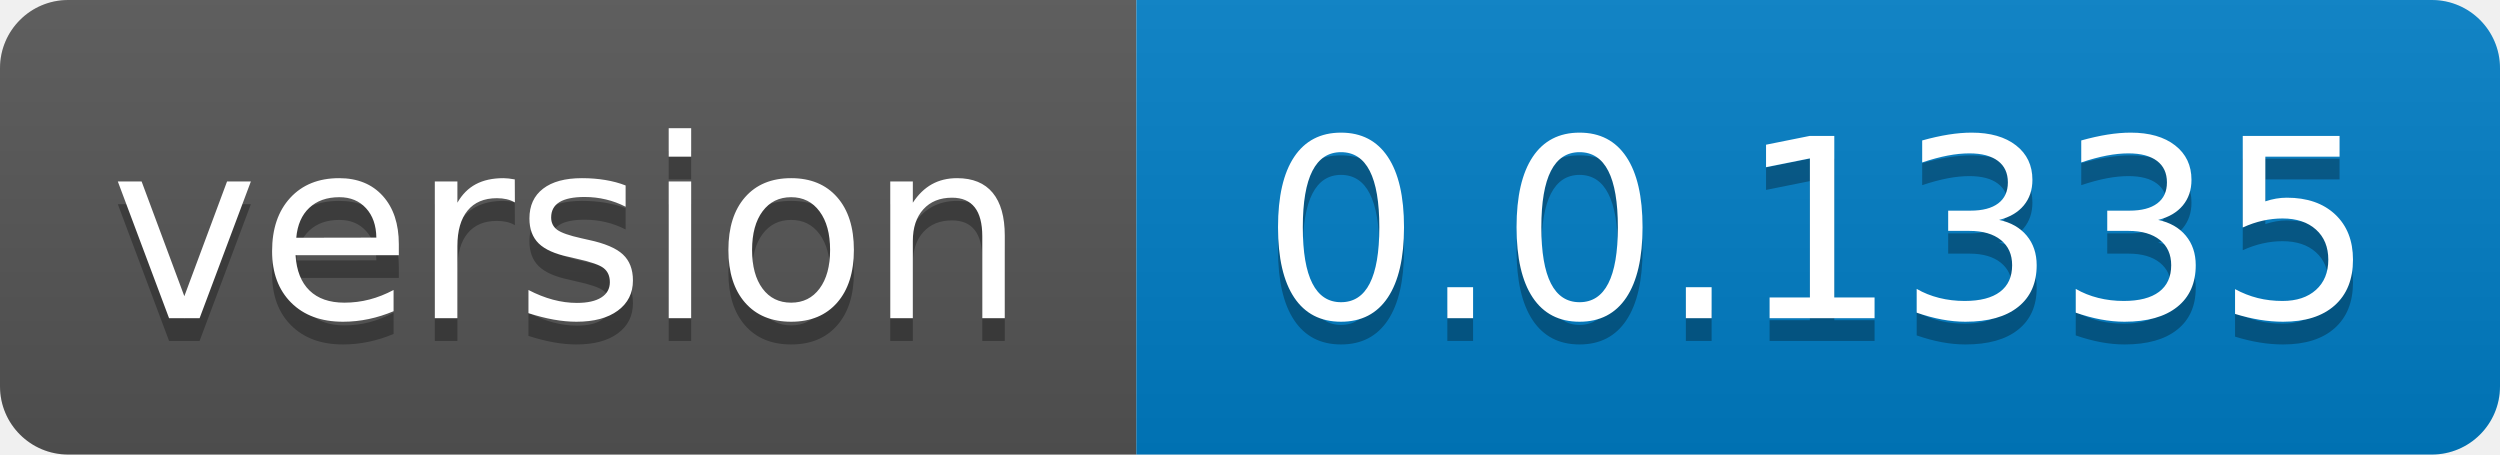
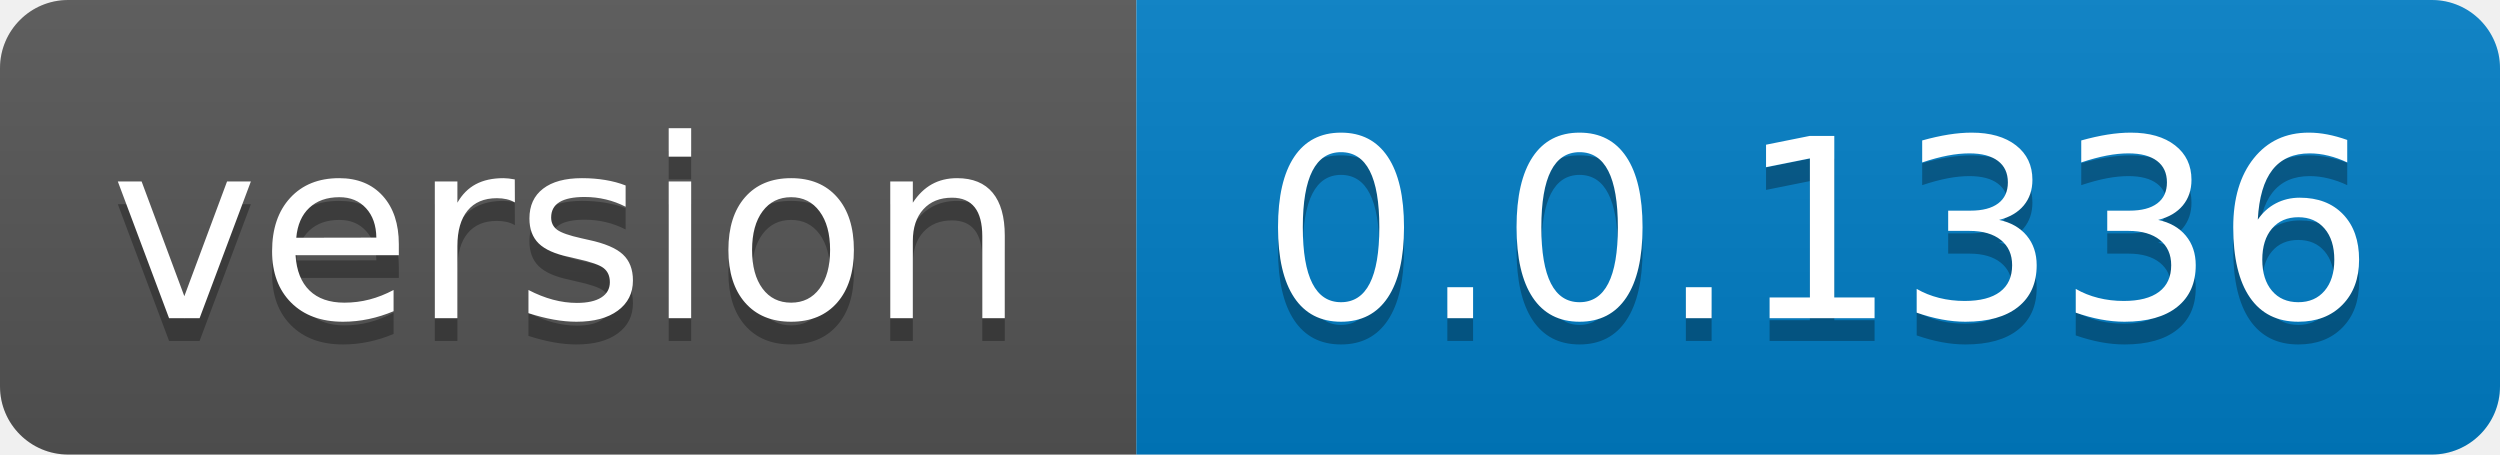
- <svg xmlns="http://www.w3.org/2000/svg" width="110" height="20" role="img" aria-label="version: 0.0.1335">
+ <svg xmlns="http://www.w3.org/2000/svg" width="110" height="20" role="img" aria-label="version: 0.0.1336">
  <linearGradient id="s" x2="0" y2="100%">
    <stop offset="0" stop-color="#bbb" stop-opacity=".1" />
    <stop offset="1" stop-opacity=".1" />
  </linearGradient>
  <clipPath id="r">
    <rect width="110" height="20" rx="3" fill="#fff" />
  </clipPath>
  <g clip-path="url(#r)">
    <rect width="50" height="20" fill="#555" />
    <rect x="50" width="60" height="20" fill="#007ec6" />
    <rect width="110" height="20" fill="url(#s)" />
  </g>
  <g fill="#fff" text-anchor="middle" font-family="Verdana,Geneva,DejaVu Sans,sans-serif" text-rendering="geometricPrecision" font-size="110">
    <text aria-hidden="true" x="250.0" transform="scale(.1)" textLength="400" y="150" fill="#010101" fill-opacity=".3">version</text>
    <text x="250.0" transform="scale(.1)" textLength="400" y="140" fill="#fff">version</text>
-     <text aria-hidden="true" x="800.0" transform="scale(.1)" textLength="500" y="150" fill="#010101" fill-opacity=".3">0.0.1335</text>
-     <text x="800.0" transform="scale(.1)" textLength="500" y="140" fill="#fff">0.0.1335</text>
+     <text aria-hidden="true" x="800.0" transform="scale(.1)" textLength="500" y="150" fill="#010101" fill-opacity=".3">0.0.1336</text>
+     <text x="800.0" transform="scale(.1)" textLength="500" y="140" fill="#fff">0.0.1336</text>
  </g>
</svg>
